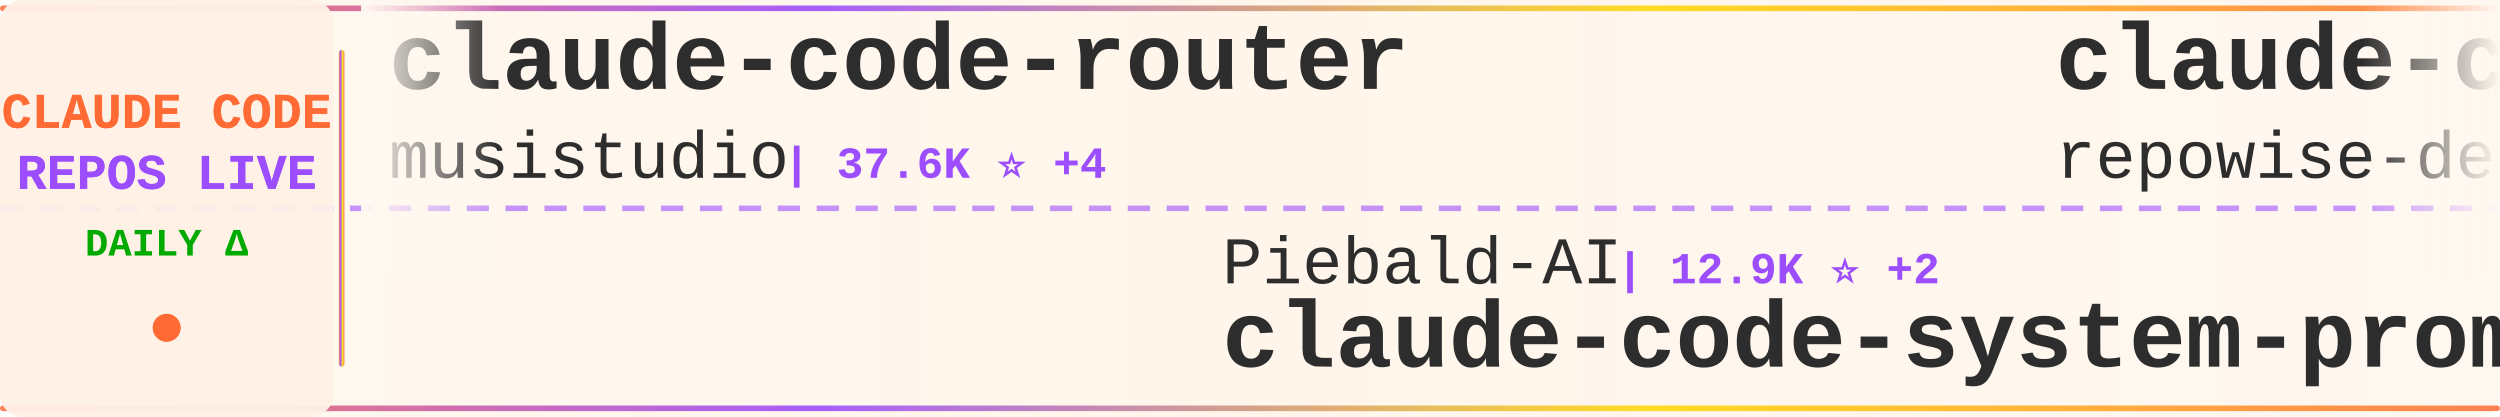
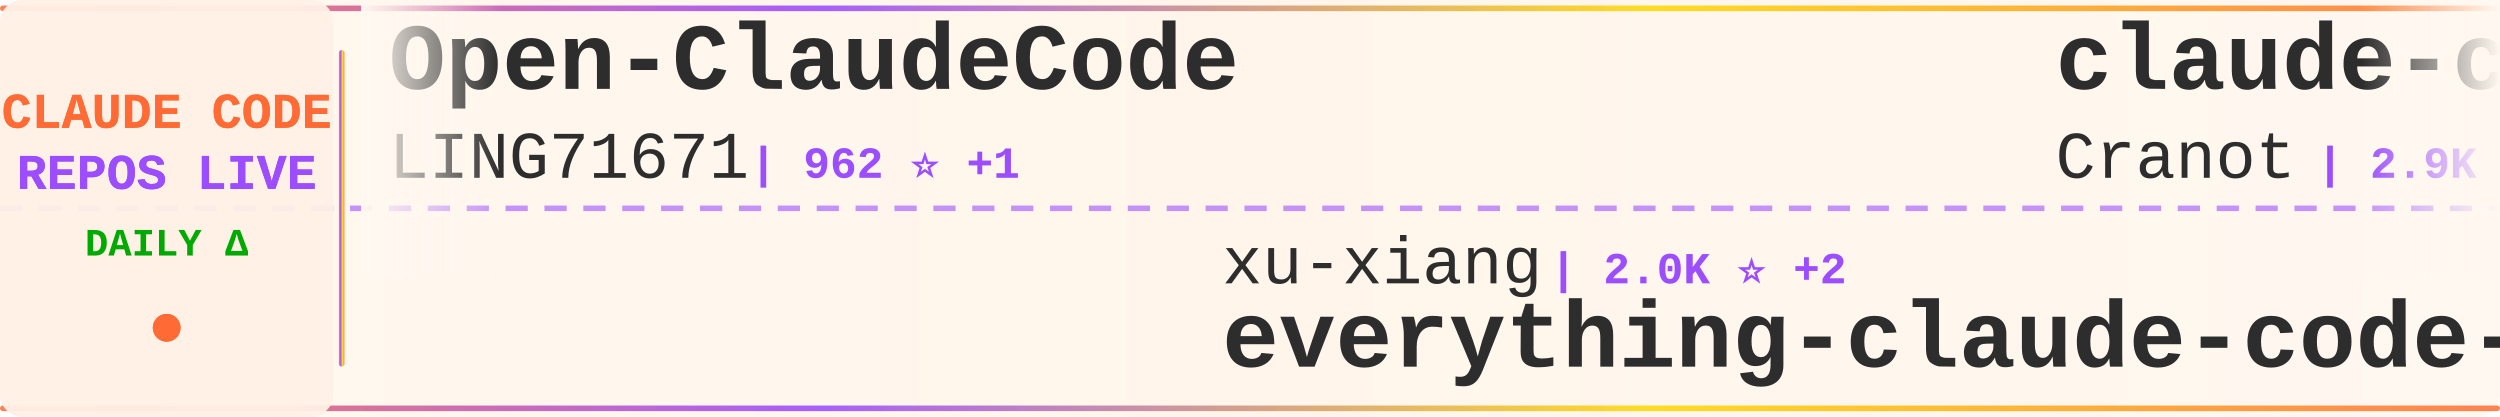
<svg xmlns="http://www.w3.org/2000/svg" width="900" height="150">
  <defs>
    <linearGradient id="tickerBg" x1="0%" y1="0%" x2="100%" y2="0%">
      <stop offset="0%" style="stop-color:#fff8f0;stop-opacity:0.98" />
      <stop offset="50%" style="stop-color:#fff5eb;stop-opacity:1" />
      <stop offset="100%" style="stop-color:#fff8f0;stop-opacity:0.98" />
    </linearGradient>
    <linearGradient id="borderGrad" x1="0%" y1="0%" x2="100%" y2="0%">
      <stop offset="0%" style="stop-color:#FF6B35;stop-opacity:0.85">
        <animate attributeName="stop-opacity" values="0.85;1;0.85" dur="2s" repeatCount="indefinite" />
      </stop>
      <stop offset="33%" style="stop-color:#9C4EFF;stop-opacity:0.9">
        <animate attributeName="stop-opacity" values="0.9;1;0.9" dur="2.2s" repeatCount="indefinite" />
      </stop>
      <stop offset="66%" style="stop-color:#FFD700;stop-opacity:0.85">
        <animate attributeName="stop-opacity" values="0.85;1;0.85" dur="1.8s" repeatCount="indefinite" />
      </stop>
      <stop offset="100%" style="stop-color:#FF6B35;stop-opacity:0.85">
        <animate attributeName="stop-opacity" values="0.85;1;0.85" dur="2s" repeatCount="indefinite" />
      </stop>
    </linearGradient>
    <filter id="textGlow">
      <feGaussianBlur stdDeviation="0.15" result="coloredBlur" />
      <feMerge>
        <feMergeNode in="coloredBlur" />
        <feMergeNode in="SourceGraphic" />
      </feMerge>
    </filter>
    <filter id="metricGlow">
      <feGaussianBlur stdDeviation="0.2" result="coloredBlur" />
      <feMerge>
        <feMergeNode in="coloredBlur" />
        <feMergeNode in="SourceGraphic" />
      </feMerge>
    </filter>
    <linearGradient id="leftFade" x1="0%" y1="0%" x2="100%" y2="0%">
      <stop offset="0%" style="stop-color:#fff8f0;stop-opacity:1" />
      <stop offset="100%" style="stop-color:#fff8f0;stop-opacity:0" />
    </linearGradient>
    <linearGradient id="rightFade" x1="0%" y1="0%" x2="100%" y2="0%">
      <stop offset="0%" style="stop-color:#fff8f0;stop-opacity:0" />
      <stop offset="100%" style="stop-color:#fff8f0;stop-opacity:1" />
    </linearGradient>
  </defs>
  <rect width="900" height="150" fill="url(#tickerBg)" rx="8" />
  <rect x="0" y="2" width="900" height="2" fill="url(#borderGrad)" rx="1" />
  <rect x="0" y="146" width="900" height="2" fill="url(#borderGrad)" rx="1" />
  <line x1="0" y1="75" x2="900" y2="75" stroke="#9C4EFF" stroke-width="2" stroke-dasharray="8 6" opacity="0.6" />
  <rect x="0" y="0" width="120" height="150" fill="#fff0e6" opacity="0.95" rx="8" />
  <text x="60" y="46" font-family="'Courier New', monospace" font-size="18" font-weight="bold" fill="#FF6B35" text-anchor="middle" filter="url(#textGlow)">
    CLAUDE CODE
  </text>
  <text x="60" y="68" font-family="'Courier New', monospace" font-size="18" font-weight="bold" fill="#9C4EFF" text-anchor="middle" filter="url(#textGlow)">
    REPOS LIVE
  </text>
  <text x="60" y="92" font-family="'Courier New', monospace" font-size="14" font-weight="bold" fill="#00aa00" text-anchor="middle">
    DAILY Δ
  </text>
  <circle cx="60" cy="118" r="5" fill="#FF6B35" filter="url(#metricGlow)">
    <animate attributeName="r" values="4;6;4" dur="1.5s" repeatCount="indefinite" />
    <animate attributeName="opacity" values="0.6;1;0.6" dur="1.5s" repeatCount="indefinite" />
  </circle>
  <rect x="122" y="18" width="2" height="114" fill="url(#borderGrad)" rx="1" />
  <clipPath id="tickerClip">
    <rect x="130" y="0" width="770" height="150" />
  </clipPath>
  <g clip-path="url(#tickerClip)">
    <g id="tickerItems">
      <animateTransform attributeName="transform" attributeType="XML" type="translate" from="0 0" to="-3000 0" dur="54s" repeatCount="indefinite" />
      <g transform="translate(0, 0)">
-         <text x="140" y="32" font-family="'Courier New', monospace" font-size="34" font-weight="bold" fill="#2d2d2d">claude-code-router</text>
-         <text x="140" y="64" font-family="'Courier New', monospace" font-size="24" font-weight="normal" fill="#2d2d2d" opacity="1.0">musistudio</text>
-         <text x="282" y="64" font-family="'Courier New', monospace" font-size="16" font-weight="bold" fill="#9C4EFF"> | 37.6K ⭐ +4</text>
+         <text x="140" y="32" font-family="'Courier New', monospace" font-size="34" font-weight="bold" fill="#2d2d2d">Open-ClaudeCode</text>
+         <text x="140" y="64" font-family="'Courier New', monospace" font-size="24" font-weight="normal" fill="#2d2d2d" opacity="1.0">LING71671</text>
+         <text x="270" y="64" font-family="'Courier New', monospace" font-size="16" font-weight="bold" fill="#9C4EFF"> | 962 ⭐ +1</text>
      </g>
      <g transform="translate(300, 0)">
-         <text x="140" y="102" font-family="'Courier New', monospace" font-size="24" font-weight="normal" fill="#2d2d2d" opacity="1.0">Piebald-AI</text>
-         <text x="282" y="102" font-family="'Courier New', monospace" font-size="16" font-weight="bold" fill="#9C4EFF"> | 12.9K ⭐ +2</text>
-         <text x="140" y="132" font-family="'Courier New', monospace" font-size="34" font-weight="bold" fill="#2d2d2d">claude-code-system-promp...</text>
+         <text x="140" y="102" font-family="'Courier New', monospace" font-size="24" font-weight="normal" fill="#2d2d2d" opacity="1.0">xu-xiang</text>
+         <text x="258" y="102" font-family="'Courier New', monospace" font-size="16" font-weight="bold" fill="#9C4EFF"> | 2.0K ⭐ +2</text>
+         <text x="140" y="132" font-family="'Courier New', monospace" font-size="34" font-weight="bold" fill="#2d2d2d">everything-claude-code-z...</text>
      </g>
      <g transform="translate(600, 0)">
-         <text x="140" y="32" font-family="'Courier New', monospace" font-size="34" font-weight="bold" fill="#2d2d2d">claude-code-prompts</text>
-         <text x="140" y="64" font-family="'Courier New', monospace" font-size="24" font-weight="normal" fill="#2d2d2d" opacity="1.0">repowise-dev</text>
-         <text x="306" y="64" font-family="'Courier New', monospace" font-size="16" font-weight="bold" fill="#9C4EFF"> | 1.2K ⭐</text>
+         <text x="140" y="32" font-family="'Courier New', monospace" font-size="34" font-weight="bold" fill="#2d2d2d">claude-code-guide</text>
+         <text x="140" y="64" font-family="'Courier New', monospace" font-size="24" font-weight="normal" fill="#2d2d2d" opacity="1.0">Cranot</text>
+         <text x="234" y="64" font-family="'Courier New', monospace" font-size="16" font-weight="bold" fill="#9C4EFF"> | 2.9K ⭐</text>
      </g>
      <g transform="translate(900, 0)">
-         <text x="140" y="102" font-family="'Courier New', monospace" font-size="24" font-weight="normal" fill="#2d2d2d" opacity="1.0">chauncygu</text>
-         <text x="270" y="102" font-family="'Courier New', monospace" font-size="16" font-weight="bold" fill="#9C4EFF"> | 2.8K ⭐</text>
-         <text x="140" y="132" font-family="'Courier New', monospace" font-size="34" font-weight="bold" fill="#2d2d2d">collection-claude-code-s...</text>
+         <text x="140" y="102" font-family="'Courier New', monospace" font-size="24" font-weight="normal" fill="#2d2d2d" opacity="1.0">Donchitos</text>
+         <text x="270" y="102" font-family="'Courier New', monospace" font-size="16" font-weight="bold" fill="#9C4EFF"> | 25.9K ⭐ +26</text>
+         <text x="140" y="132" font-family="'Courier New', monospace" font-size="34" font-weight="bold" fill="#2d2d2d">Claude-Code-Game-Studios</text>
      </g>
      <g transform="translate(1200, 0)">
+         <text x="140" y="32" font-family="'Courier New', monospace" font-size="34" font-weight="bold" fill="#2d2d2d">claude-code-book</text>
+         <text x="140" y="64" font-family="'Courier New', monospace" font-size="24" font-weight="normal" fill="#2d2d2d" opacity="1.0">lintsinghua</text>
+         <text x="294" y="64" font-family="'Courier New', monospace" font-size="16" font-weight="bold" fill="#9C4EFF"> | 4.3K ⭐</text>
+       </g>
+       <g transform="translate(1500, 0)">
+         <text x="140" y="102" font-family="'Courier New', monospace" font-size="24" font-weight="normal" fill="#2d2d2d" opacity="1.0">musistudio</text>
+         <text x="282" y="102" font-family="'Courier New', monospace" font-size="16" font-weight="bold" fill="#9C4EFF"> | 37.6K ⭐ +3</text>
+         <text x="140" y="132" font-family="'Courier New', monospace" font-size="34" font-weight="bold" fill="#2d2d2d">claude-code-router</text>
+       </g>
+       <g transform="translate(1800, 0)">
        <text x="140" y="32" font-family="'Courier New', monospace" font-size="34" font-weight="bold" fill="#2d2d2d">claude-code-security-rev...</text>
        <text x="140" y="64" font-family="'Courier New', monospace" font-size="24" font-weight="normal" fill="#2d2d2d" opacity="1.0">anthropics</text>
-         <text x="282" y="64" font-family="'Courier New', monospace" font-size="16" font-weight="bold" fill="#9C4EFF"> | 6.3K ⭐ +1</text>
-       </g>
-       <g transform="translate(1500, 0)">
-         <text x="140" y="102" font-family="'Courier New', monospace" font-size="24" font-weight="normal" fill="#2d2d2d" opacity="1.0">edmund-io</text>
-         <text x="270" y="102" font-family="'Courier New', monospace" font-size="16" font-weight="bold" fill="#9C4EFF"> | 1.5K ⭐</text>
-         <text x="140" y="132" font-family="'Courier New', monospace" font-size="34" font-weight="bold" fill="#2d2d2d">edmunds-claude-code</text>
-       </g>
-       <g transform="translate(1800, 0)">
-         <text x="140" y="32" font-family="'Courier New', monospace" font-size="34" font-weight="bold" fill="#2d2d2d">Claude-Code</text>
-         <text x="140" y="64" font-family="'Courier New', monospace" font-size="24" font-weight="normal" fill="#2d2d2d" opacity="1.0">KPR111</text>
-         <text x="234" y="64" font-family="'Courier New', monospace" font-size="16" font-weight="bold" fill="#9C4EFF"> | 18 ⭐</text>
+         <text x="282" y="64" font-family="'Courier New', monospace" font-size="16" font-weight="bold" fill="#9C4EFF"> | 6.3K ⭐</text>
      </g>
      <g transform="translate(2100, 0)">
-         <text x="140" y="102" font-family="'Courier New', monospace" font-size="24" font-weight="normal" fill="#2d2d2d" opacity="1.0">kodu-ai</text>
-         <text x="246" y="102" font-family="'Courier New', monospace" font-size="16" font-weight="bold" fill="#9C4EFF"> | 5.2K ⭐</text>
-         <text x="140" y="132" font-family="'Courier New', monospace" font-size="34" font-weight="bold" fill="#2d2d2d">claude-coder</text>
+         <text x="140" y="102" font-family="'Courier New', monospace" font-size="24" font-weight="normal" fill="#2d2d2d" opacity="1.0">JrCx7scC</text>
+         <text x="258" y="102" font-family="'Courier New', monospace" font-size="16" font-weight="bold" fill="#9C4EFF"> | 376 ⭐ +1</text>
+         <text x="140" y="132" font-family="'Courier New', monospace" font-size="34" font-weight="bold" fill="#2d2d2d">claude-code-source</text>
      </g>
      <g transform="translate(2400, 0)">
-         <text x="140" y="32" font-family="'Courier New', monospace" font-size="34" font-weight="bold" fill="#2d2d2d">claude-code-best-practic...</text>
-         <text x="140" y="64" font-family="'Courier New', monospace" font-size="24" font-weight="normal" fill="#2d2d2d" opacity="1.0">shanraisshan</text>
-         <text x="306" y="64" font-family="'Courier New', monospace" font-size="16" font-weight="bold" fill="#9C4EFF"> | 67.3K ⭐ +18</text>
+         <text x="140" y="32" font-family="'Courier New', monospace" font-size="34" font-weight="bold" fill="#2d2d2d">claude-code-tudou</text>
+         <text x="140" y="64" font-family="'Courier New', monospace" font-size="24" font-weight="normal" fill="#2d2d2d" opacity="1.0">AICoderTudou</text>
+         <text x="306" y="64" font-family="'Courier New', monospace" font-size="16" font-weight="bold" fill="#9C4EFF"> | 493 ⭐</text>
      </g>
      <g transform="translate(2700, 0)">
-         <text x="140" y="102" font-family="'Courier New', monospace" font-size="24" font-weight="normal" fill="#2d2d2d" opacity="1.0">ChrisWiles</text>
-         <text x="282" y="102" font-family="'Courier New', monospace" font-size="16" font-weight="bold" fill="#9C4EFF"> | 6.1K ⭐</text>
-         <text x="140" y="132" font-family="'Courier New', monospace" font-size="34" font-weight="bold" fill="#2d2d2d">claude-code-showcase</text>
+         <text x="140" y="102" font-family="'Courier New', monospace" font-size="24" font-weight="normal" fill="#2d2d2d" opacity="1.0">anthropics</text>
+         <text x="282" y="102" font-family="'Courier New', monospace" font-size="16" font-weight="bold" fill="#9C4EFF"> | 180.0K ⭐ +180.0K</text>
+         <text x="140" y="132" font-family="'Courier New', monospace" font-size="34" font-weight="bold" fill="#2d2d2d">skills</text>
      </g>
      <g transform="translate(3000, 0)">
-         <text x="140" y="32" font-family="'Courier New', monospace" font-size="34" font-weight="bold" fill="#2d2d2d">claude-code-router</text>
-         <text x="140" y="64" font-family="'Courier New', monospace" font-size="24" font-weight="normal" fill="#2d2d2d" opacity="1.0">musistudio</text>
-         <text x="282" y="64" font-family="'Courier New', monospace" font-size="16" font-weight="bold" fill="#9C4EFF"> | 37.6K ⭐ +4</text>
+         <text x="140" y="32" font-family="'Courier New', monospace" font-size="34" font-weight="bold" fill="#2d2d2d">Open-ClaudeCode</text>
+         <text x="140" y="64" font-family="'Courier New', monospace" font-size="24" font-weight="normal" fill="#2d2d2d" opacity="1.0">LING71671</text>
+         <text x="270" y="64" font-family="'Courier New', monospace" font-size="16" font-weight="bold" fill="#9C4EFF"> | 962 ⭐ +1</text>
      </g>
      <g transform="translate(3300, 0)">
-         <text x="140" y="102" font-family="'Courier New', monospace" font-size="24" font-weight="normal" fill="#2d2d2d" opacity="1.0">Piebald-AI</text>
-         <text x="282" y="102" font-family="'Courier New', monospace" font-size="16" font-weight="bold" fill="#9C4EFF"> | 12.9K ⭐ +2</text>
-         <text x="140" y="132" font-family="'Courier New', monospace" font-size="34" font-weight="bold" fill="#2d2d2d">claude-code-system-promp...</text>
+         <text x="140" y="102" font-family="'Courier New', monospace" font-size="24" font-weight="normal" fill="#2d2d2d" opacity="1.0">xu-xiang</text>
+         <text x="258" y="102" font-family="'Courier New', monospace" font-size="16" font-weight="bold" fill="#9C4EFF"> | 2.0K ⭐ +2</text>
+         <text x="140" y="132" font-family="'Courier New', monospace" font-size="34" font-weight="bold" fill="#2d2d2d">everything-claude-code-z...</text>
      </g>
      <g transform="translate(3600, 0)">
-         <text x="140" y="32" font-family="'Courier New', monospace" font-size="34" font-weight="bold" fill="#2d2d2d">claude-code-prompts</text>
-         <text x="140" y="64" font-family="'Courier New', monospace" font-size="24" font-weight="normal" fill="#2d2d2d" opacity="1.0">repowise-dev</text>
-         <text x="306" y="64" font-family="'Courier New', monospace" font-size="16" font-weight="bold" fill="#9C4EFF"> | 1.2K ⭐</text>
+         <text x="140" y="32" font-family="'Courier New', monospace" font-size="34" font-weight="bold" fill="#2d2d2d">claude-code-guide</text>
+         <text x="140" y="64" font-family="'Courier New', monospace" font-size="24" font-weight="normal" fill="#2d2d2d" opacity="1.0">Cranot</text>
+         <text x="234" y="64" font-family="'Courier New', monospace" font-size="16" font-weight="bold" fill="#9C4EFF"> | 2.9K ⭐</text>
      </g>
      <g transform="translate(3900, 0)">
-         <text x="140" y="102" font-family="'Courier New', monospace" font-size="24" font-weight="normal" fill="#2d2d2d" opacity="1.0">chauncygu</text>
-         <text x="270" y="102" font-family="'Courier New', monospace" font-size="16" font-weight="bold" fill="#9C4EFF"> | 2.8K ⭐</text>
-         <text x="140" y="132" font-family="'Courier New', monospace" font-size="34" font-weight="bold" fill="#2d2d2d">collection-claude-code-s...</text>
+         <text x="140" y="102" font-family="'Courier New', monospace" font-size="24" font-weight="normal" fill="#2d2d2d" opacity="1.0">Donchitos</text>
+         <text x="270" y="102" font-family="'Courier New', monospace" font-size="16" font-weight="bold" fill="#9C4EFF"> | 25.9K ⭐ +26</text>
+         <text x="140" y="132" font-family="'Courier New', monospace" font-size="34" font-weight="bold" fill="#2d2d2d">Claude-Code-Game-Studios</text>
      </g>
    </g>
  </g>
  <rect x="130" y="0" width="50" height="100" fill="url(#leftFade)" />
  <rect x="850" y="0" width="50" height="100" fill="url(#rightFade)" />
</svg>
